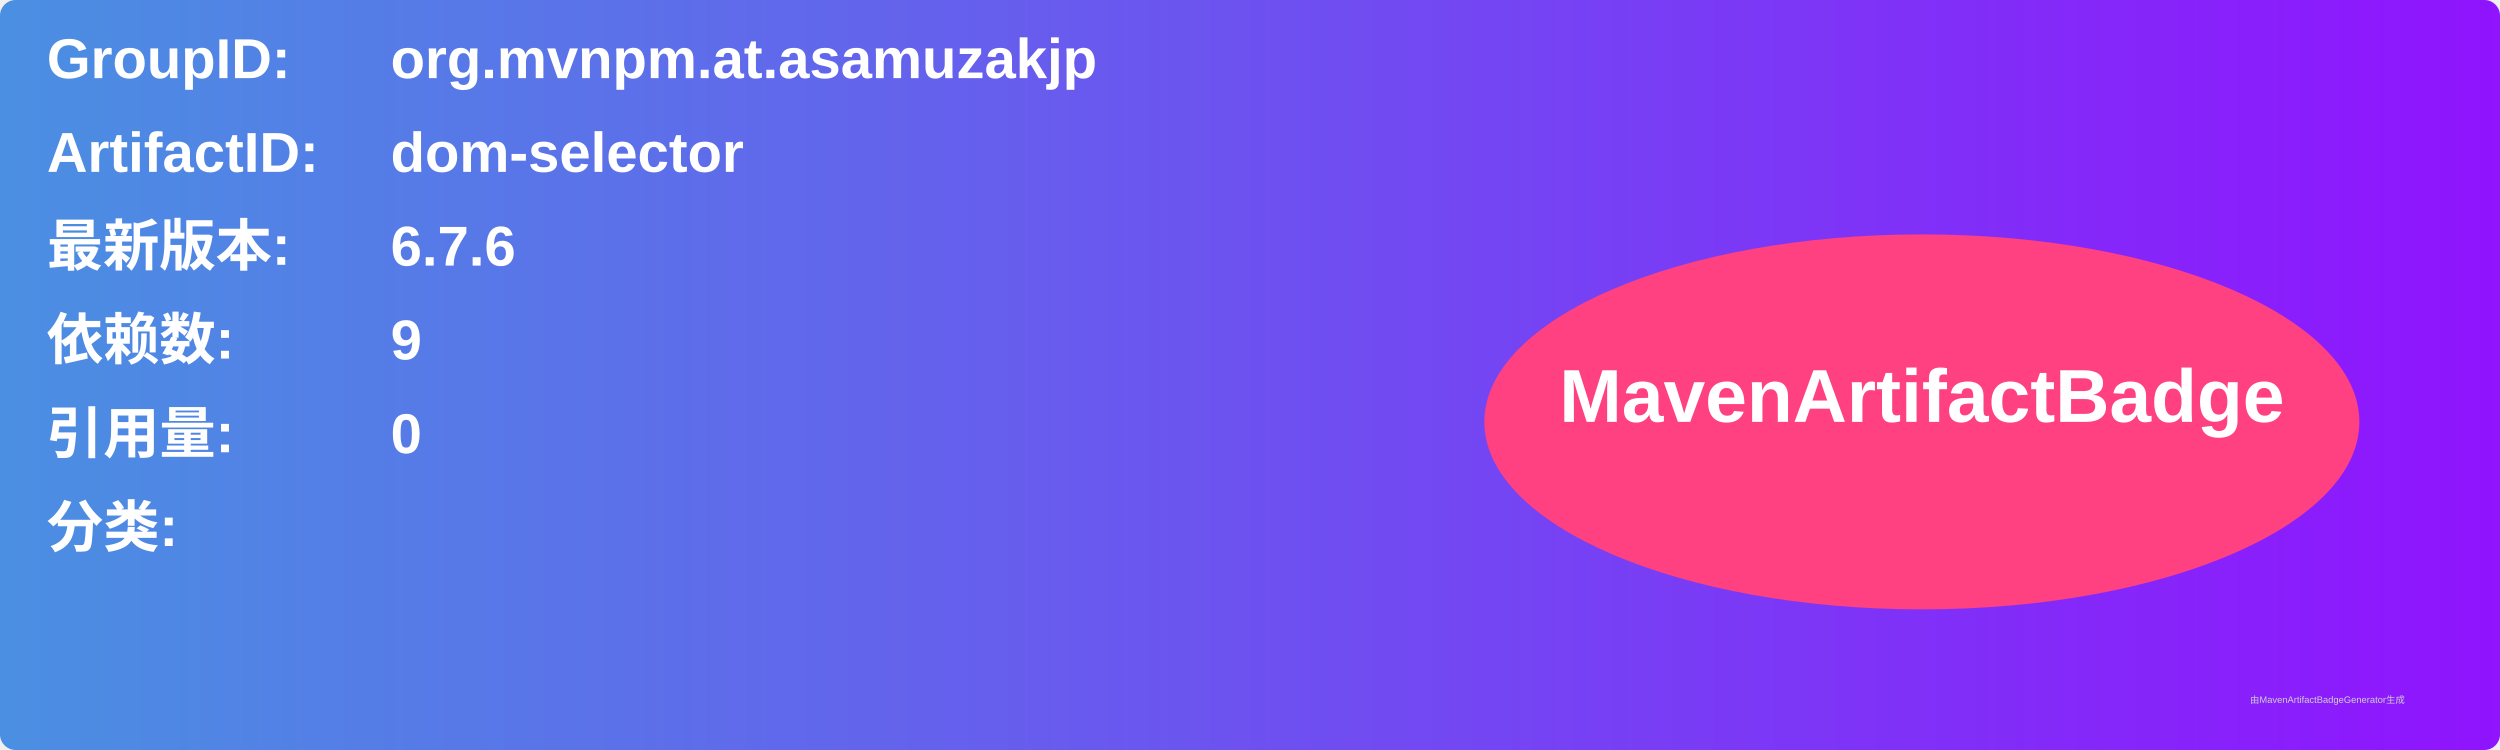
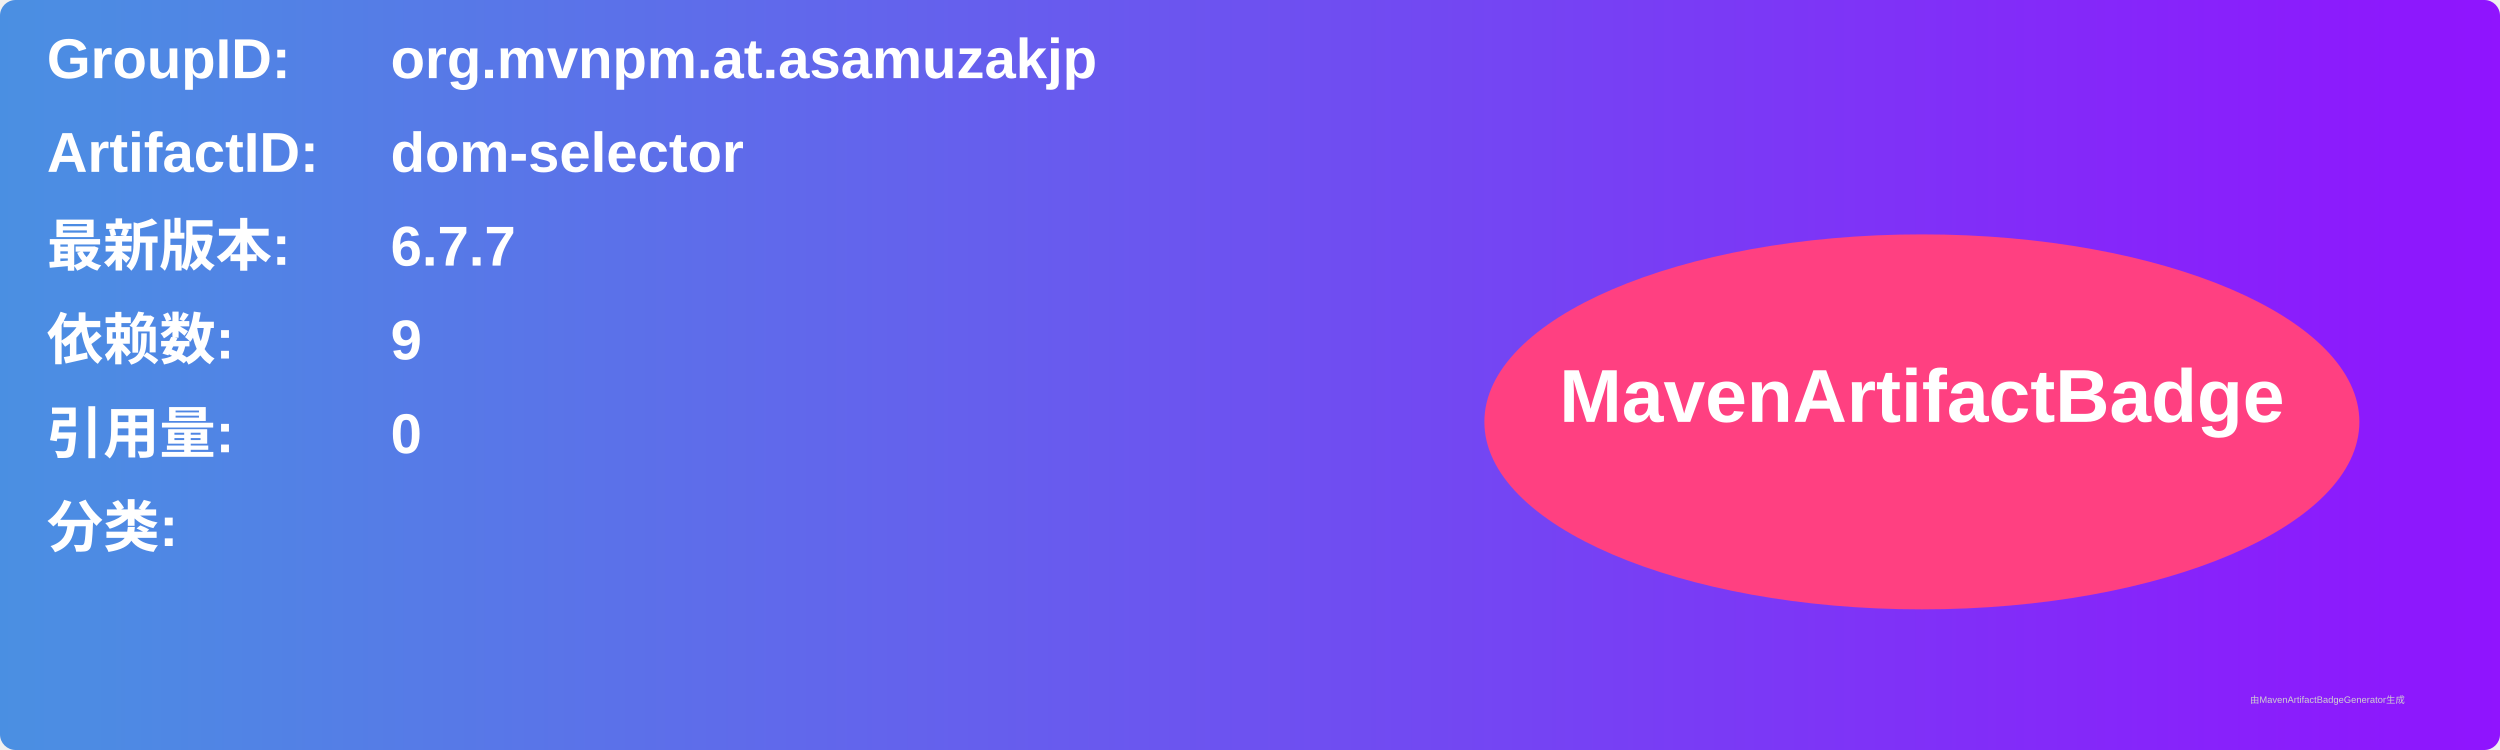
<svg xmlns="http://www.w3.org/2000/svg" width="800" height="240" viewBox="0 0 800 240">
  <linearGradient id="grad" x1="0%" y1="0%" x2="100%" y2="0%">
    <stop offset="0%" stop-color="#4a90e2" />
    <stop offset="100%" stop-color="#9013fe" />
  </linearGradient>
  <rect width="100%" height="100%" rx="5" ry="5" fill="url(#grad)" />
  <g transform="translate(15, 15)">
    <text x="0" y="10" font-family="Arial" font-size="18" fill="white" font-weight="bold" width="260">GroupID:</text>
    <text x="110" y="10" font-family="Arial" font-size="18" fill="white" font-weight="bold" width="460">org.mvnpm.at.asamuzakjp</text>
    <text x="0" y="40" font-family="Arial" font-size="18" fill="white" font-weight="bold" width="260">ArtifactID:</text>
    <text x="110" y="40" font-family="Arial" font-size="18" fill="white" font-weight="bold" width="460">dom-selector</text>
    <text x="0" y="70" font-family="Arial" font-size="18" fill="white" font-weight="bold">最新版本:</text>
    <text x="110" y="70" font-family="Arial" font-size="18" fill="white" font-weight="bold">
-       <tspan font-weight="bold">6.7.6</tspan>
+       <tspan font-weight="bold">6.7.7</tspan>
    </text>
    <text x="0" y="100" font-family="Arial" font-size="18" fill="white" font-weight="bold">依赖数: </text>
    <text x="110" y="100" font-family="Arial" font-size="18" fill="white">
      <tspan font-weight="bold">9</tspan>
    </text>
    <text x="0" y="130" font-family="Arial" font-size="18" fill="white" font-weight="bold">引用量: </text>
    <text x="110" y="130" font-family="Arial" font-size="18" fill="white">
      <tspan font-weight="bold">0</tspan>
    </text>
    <text x="0" y="160" font-family="Arial" font-size="18" fill="white" font-weight="bold">分类:</text>
    <text x="10" y="190" font-family="Arial" font-size="10" fill="white">
      <tspan font-weight="bold" />
    </text>
    <ellipse cx="600" cy="120" rx="140" ry="60" fill="#ff4081" />
    <text x="600" y="120" text-anchor="middle" font-family="Arial" font-size="24" fill="white" font-weight="bold">MavenArtifactBadge</text>
  </g>
  <text x="720" y="225" font-family="Arial" font-size="3" fill="#d0d0d0">由MavenArtifactBadgeGenerator生成</text>
</svg>
